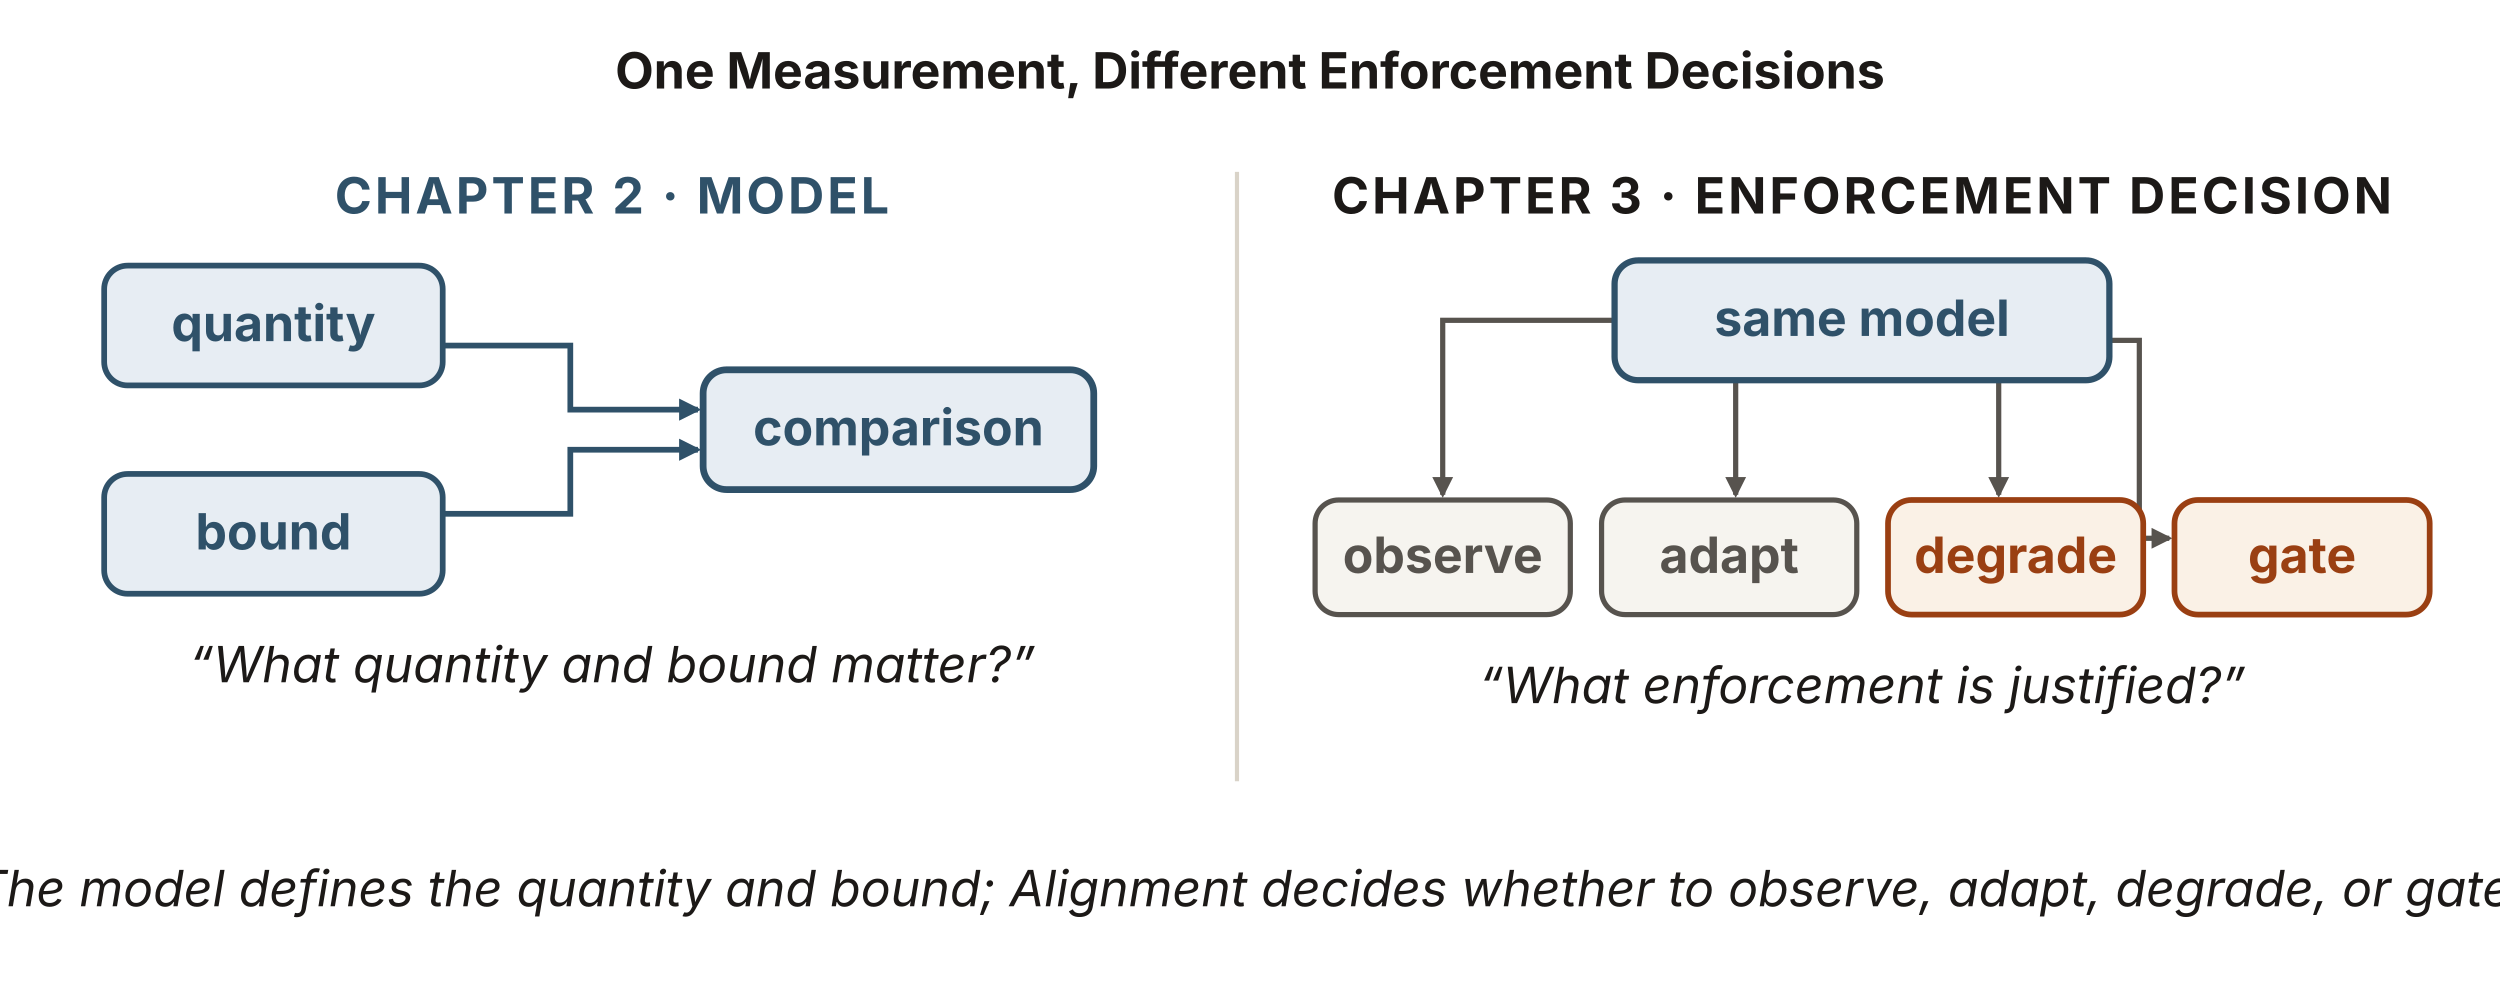
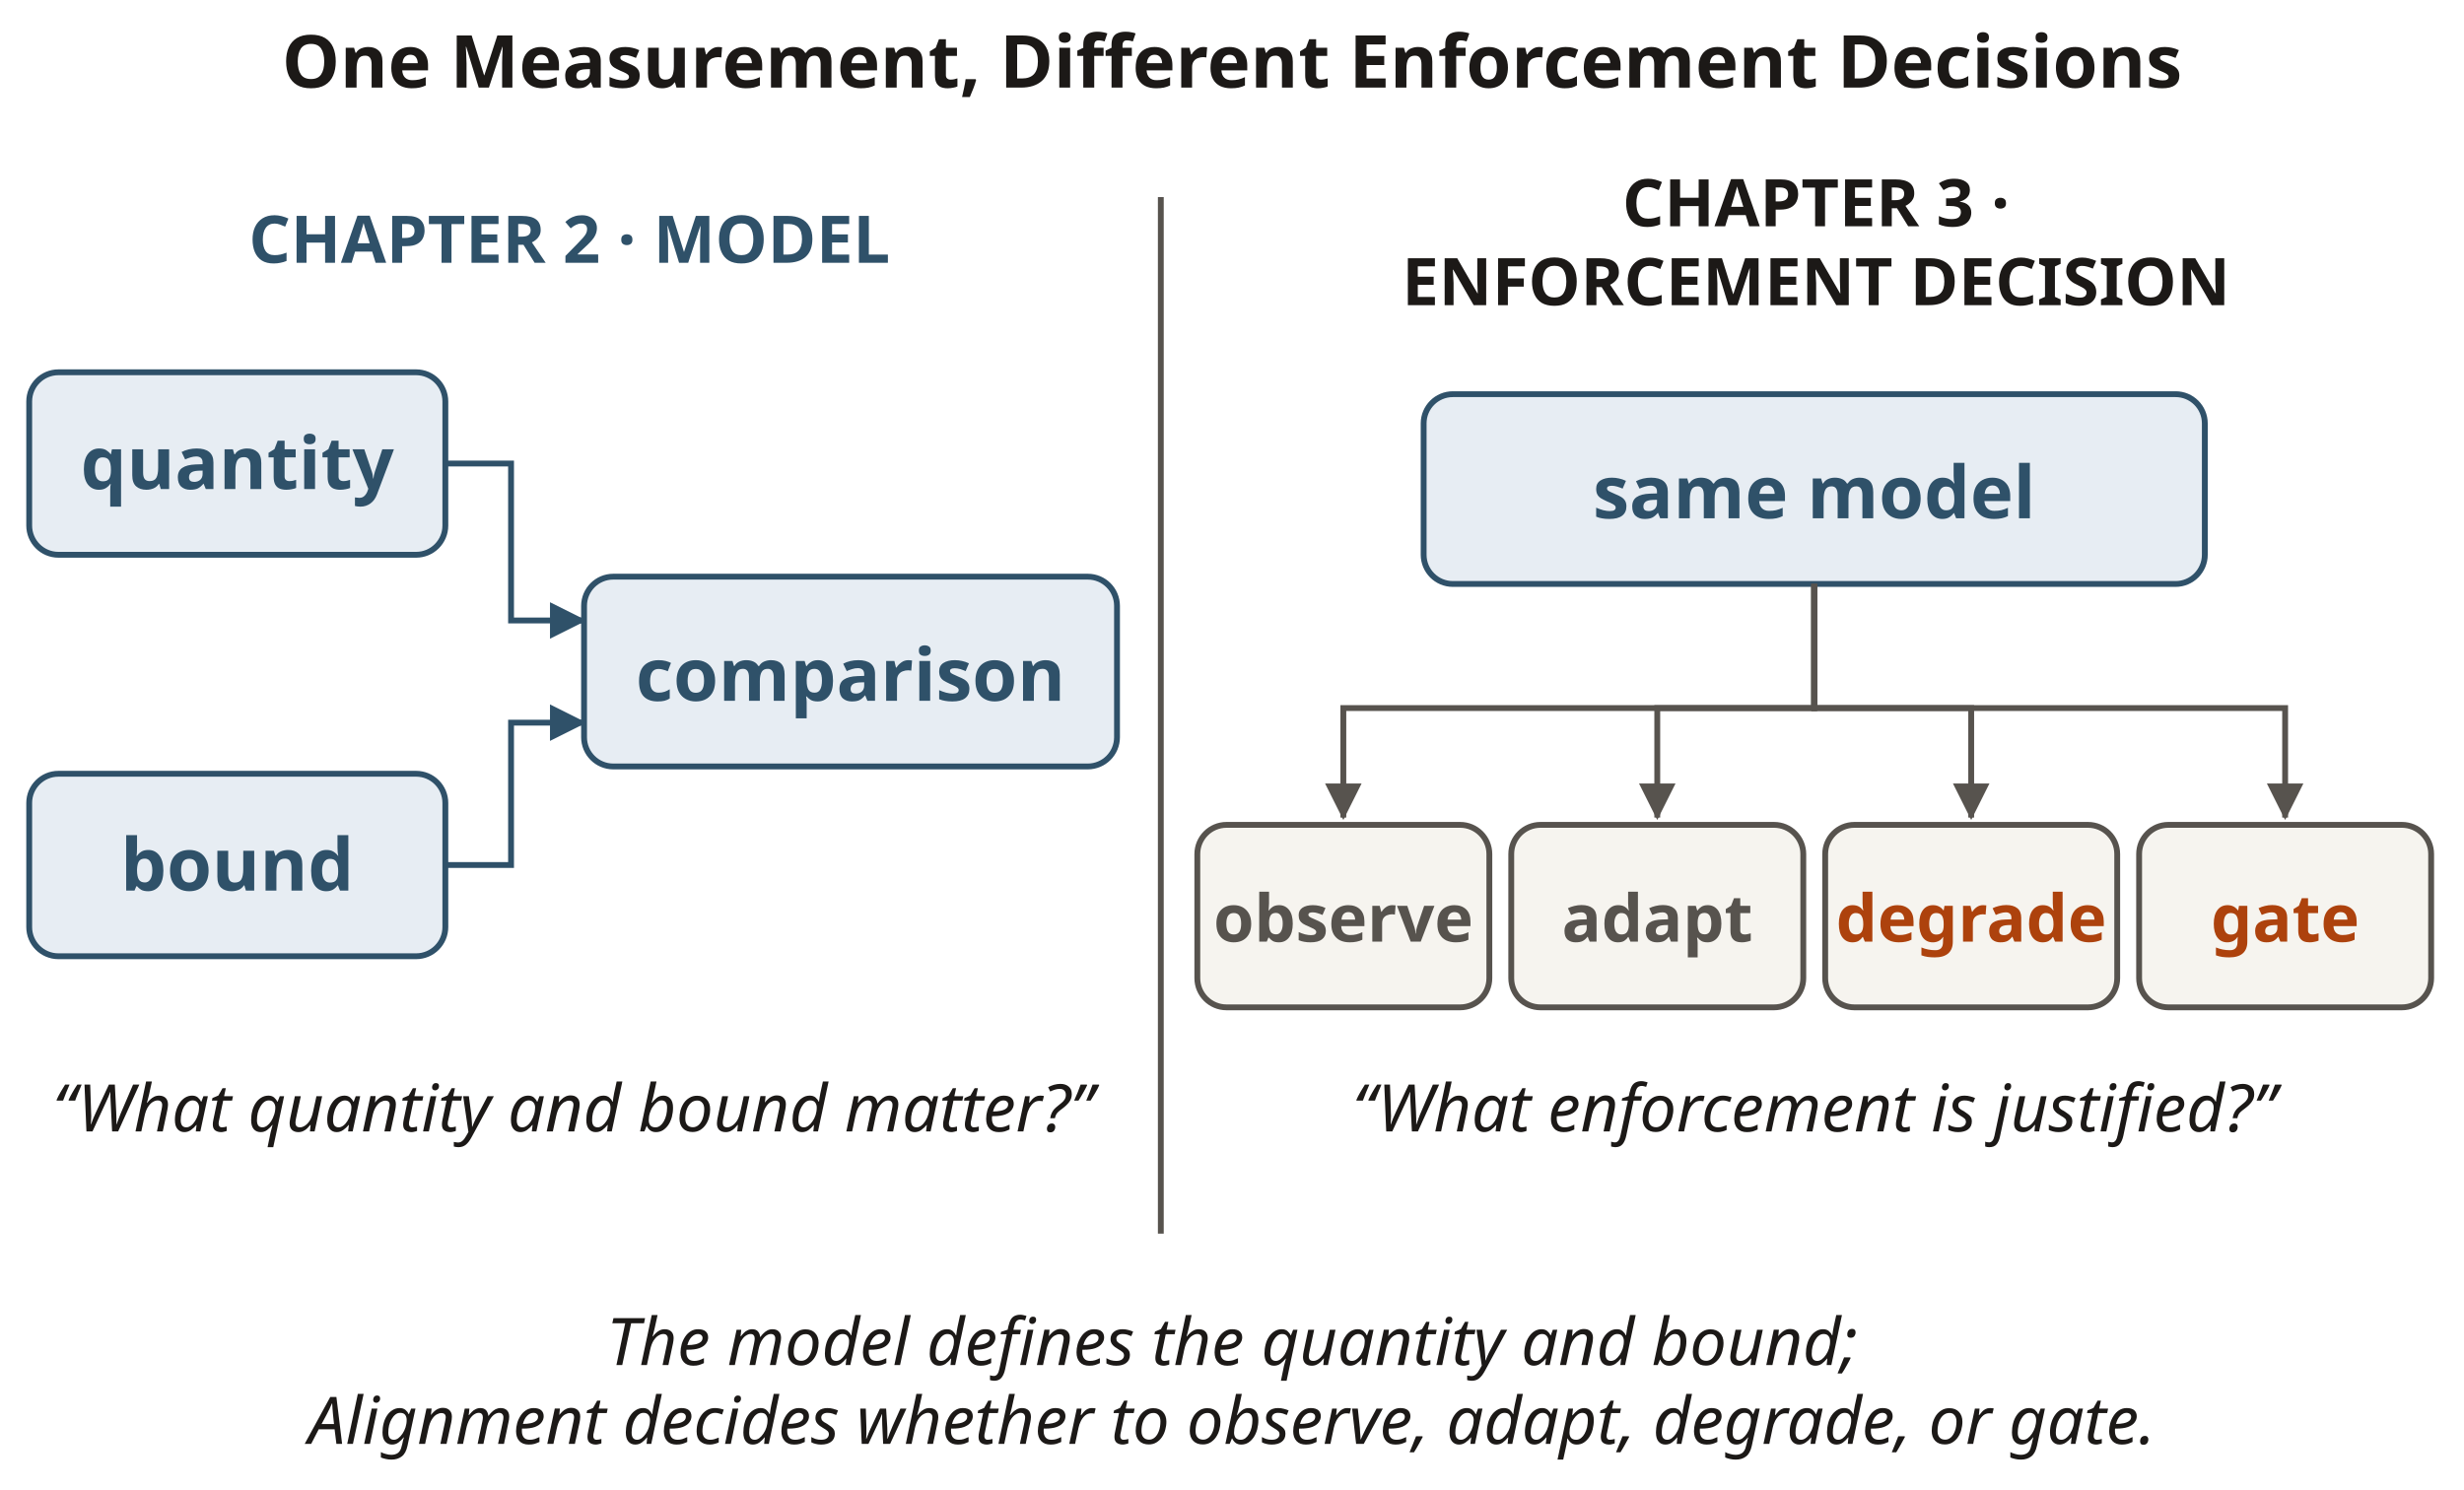
- <svg xmlns="http://www.w3.org/2000/svg" viewBox="0 0 960 380" width="960" height="380" role="img" aria-labelledby="paTitle paDesc" font-family="'Source Sans 3', -apple-system, 'Segoe UI', sans-serif">
+ <svg xmlns="http://www.w3.org/2000/svg" viewBox="0 0 337.5 204" width="337.5" height="204" role="img" aria-labelledby="paTitle paDesc" font-family="&quot;Source Sans 3&quot;, sans-serif">
  <defs>
-     <marker id="pa-b" viewBox="0 0 10 10" refX="8.5" refY="5" markerWidth="8.5" markerHeight="8.5" orient="auto" markerUnits="userSpaceOnUse">
-       <path d="M0 0 L10 5 L0 10 z" fill="#2f5169" />
+     <marker id="a2f5169" viewBox="0 0 6 6" refX="5.6" refY="3" markerWidth="5" markerHeight="5" orient="auto" markerUnits="userSpaceOnUse">
+       <path d="M0 0L6 3L0 6Z" fill="#2f5169" />
    </marker>
-     <marker id="pa-k" viewBox="0 0 10 10" refX="8.5" refY="5" markerWidth="8" markerHeight="8" orient="auto" markerUnits="userSpaceOnUse">
-       <path d="M0 0 L10 5 L0 10 z" fill="#57534e" />
+     <marker id="a57534e" viewBox="0 0 6 6" refX="5.6" refY="3" markerWidth="5" markerHeight="5" orient="auto" markerUnits="userSpaceOnUse">
+       <path d="M0 0L6 3L0 6Z" fill="#57534e" />
+     </marker>
+     <marker id="a086438" viewBox="0 0 6 6" refX="5.6" refY="3" markerWidth="5" markerHeight="5" orient="auto" markerUnits="userSpaceOnUse">
+       <path d="M0 0L6 3L0 6Z" fill="#086438" />
+     </marker>
+     <marker id="a1c1917" viewBox="0 0 6 6" refX="5.6" refY="3" markerWidth="5" markerHeight="5" orient="auto" markerUnits="userSpaceOnUse">
+       <path d="M0 0L6 3L0 6Z" fill="#1c1917" />
    </marker>
  </defs>
-   <text x="480" y="34" text-anchor="middle" font-size="19.2" font-weight="700" fill="#1c1917">One Measurement, Different Enforcement Decisions</text>
-   <line x1="475" y1="66" x2="475" y2="300" stroke="#d9d3c8" stroke-width="1.6" />
-   <text x="235" y="82" text-anchor="middle" font-size="19.2" font-weight="700" letter-spacing="1.2" fill="#2f5169">CHAPTER 2 · MODEL</text>
-   <g fill="none" stroke="#2f5169" stroke-width="2.2" marker-end="url(#pa-b)">
-     <path d="M170,132.7 L219,132.7 L219,157.3 L268,157.3" />
-     <path d="M170,197.3 L219,197.3 L219,172.7 L268,172.7" />
-   </g>
-   <g font-size="19.2" font-weight="700" fill="#2f5169" text-anchor="middle">
-     <rect id="quantity" x="40" y="102" width="130" height="46" rx="9" fill="#e7edf3" stroke="#2f5169" stroke-width="2.2" />
-     <text x="105" y="131">quantity</text>
-     <rect id="bound" x="40" y="182" width="130" height="46" rx="9" fill="#e7edf3" stroke="#2f5169" stroke-width="2.2" />
-     <text x="105" y="211">bound</text>
-     <rect id="comparison" x="270" y="142" width="150" height="46" rx="9" fill="#e7edf3" stroke="#2f5169" stroke-width="2.6" />
-     <text x="345" y="171">comparison</text>
-   </g>
-   <text x="235" y="262" text-anchor="middle" font-size="19.2" font-style="italic" fill="#1c1917">“What quantity and bound matter?”</text>
-   <text x="715" y="82" text-anchor="middle" font-size="19.2" font-weight="700" letter-spacing="1.2" fill="#1c1917">CHAPTER 3 · ENFORCEMENT DECISION</text>
-   <g fill="none" stroke="#57534e" stroke-width="2" marker-end="url(#pa-k)">
-     <path d="M620,123 L554,123 L554,190" />
-     <path d="M666.5,146 L666.5,190" />
-     <path d="M767.5,146 L767.5,190" />
-     <path d="M810,130.7 L821.5,130.7 L821.5,206.7 L833,206.7" />
-   </g>
-   <rect id="same-model" x="620" y="100" width="190" height="46" rx="9" fill="#e7edf3" stroke="#2f5169" stroke-width="2.4" />
-   <text x="715" y="129" text-anchor="middle" font-size="19.2" font-weight="700" fill="#2f5169">same model</text>
-   <g font-size="19.2" font-weight="700" text-anchor="middle">
-     <rect id="observe" x="505" y="192" width="98" height="44" rx="9" fill="#f6f4ef" stroke="#57534e" stroke-width="2" />
-     <text x="554" y="220" fill="#57534e">observe</text>
-     <rect id="adapt" x="615" y="192" width="98" height="44" rx="9" fill="#f6f4ef" stroke="#57534e" stroke-width="2" />
-     <text x="664" y="220" fill="#57534e">adapt</text>
-     <rect id="degrade" x="725" y="192" width="98" height="44" rx="9" fill="#faf1e6" stroke="#9a3f12" stroke-width="2.2" />
-     <text x="774" y="220" fill="#9a3f12">degrade</text>
-     <rect id="gate" x="835" y="192" width="98" height="44" rx="9" fill="#faf1e6" stroke="#9a3f12" stroke-width="2.2" />
-     <text x="884" y="220" fill="#9a3f12">gate</text>
-   </g>
-   <text x="715" y="270" text-anchor="middle" font-size="19.2" font-style="italic" fill="#1c1917">“What enforcement is justified?”</text>
-   <text x="480" y="348" text-anchor="middle" font-size="19.2" font-style="italic" fill="#1c1917">The model defines the quantity and bound; Alignment decides whether to observe, adapt, degrade, or gate.</text>
+   <text x="168.75" y="12.0" text-anchor="middle" font-size="10" fill="#1c1917" font-weight="700">One Measurement, Different Enforcement Decisions</text>
+   <text x="78" y="36.0" text-anchor="middle" font-size="9" fill="#2f5169" font-weight="700">CHAPTER 2 · MODEL</text>
+   <text x="248.75" y="31.0" text-anchor="middle" font-size="9" fill="#1c1917" font-weight="700">CHAPTER 3 ·</text>
+   <text x="248.75" y="41.8" text-anchor="middle" font-size="9" fill="#1c1917" font-weight="700">ENFORCEMENT DECISION</text>
+   <path d="M159,27 L159,169" fill="none" stroke="#57534e" stroke-width=".8" />
+   <rect x="4" y="51" width="57" height="25" rx="4" fill="#e7edf3" stroke="#2f5169" stroke-width="0.8" />
+   <text x="32.5" y="67.0" text-anchor="middle" font-size="10" fill="#2f5169" font-weight="700">quantity</text>
+   <rect x="4" y="106" width="57" height="25" rx="4" fill="#e7edf3" stroke="#2f5169" stroke-width="0.8" />
+   <text x="32.5" y="122.0" text-anchor="middle" font-size="10" fill="#2f5169" font-weight="700">bound</text>
+   <rect x="80" y="79" width="73" height="26" rx="4" fill="#e7edf3" stroke="#2f5169" stroke-width="0.8" />
+   <text x="116.5" y="96.0" text-anchor="middle" font-size="10" fill="#2f5169" font-weight="700">comparison</text>
+   <path d="M61,63.5 L70,63.5 L70,85 L80,85" fill="none" stroke="#2f5169" stroke-width=".8" marker-end="url(#a2f5169)" />
+   <path d="M61,118.5 L70,118.5 L70,99 L80,99" fill="none" stroke="#2f5169" stroke-width=".8" marker-end="url(#a2f5169)" />
+   <rect x="195" y="54" width="107" height="26" rx="4" fill="#e7edf3" stroke="#2f5169" stroke-width="0.8" />
+   <text x="248.5" y="71.0" text-anchor="middle" font-size="10" fill="#2f5169" font-weight="700">same model</text>
+   <path d="M248.5,80 L248.5,97 L184,97 L184,112" fill="none" stroke="#57534e" stroke-width=".8" marker-end="url(#a57534e)" />
+   <rect x="164" y="113" width="40" height="25" rx="4" fill="#f6f4ef" stroke="#57534e" stroke-width="0.8" />
+   <text x="184" y="129.0" text-anchor="middle" font-size="9" fill="#57534e" font-weight="700">observe</text>
+   <path d="M248.5,80 L248.5,97 L227,97 L227,112" fill="none" stroke="#57534e" stroke-width=".8" marker-end="url(#a57534e)" />
+   <rect x="207" y="113" width="40" height="25" rx="4" fill="#f6f4ef" stroke="#57534e" stroke-width="0.8" />
+   <text x="227" y="129.0" text-anchor="middle" font-size="9" fill="#57534e" font-weight="700">adapt</text>
+   <path d="M248.5,80 L248.5,97 L270,97 L270,112" fill="none" stroke="#57534e" stroke-width=".8" marker-end="url(#a57534e)" />
+   <rect x="250" y="113" width="40" height="25" rx="4" fill="#f6f4ef" stroke="#57534e" stroke-width="0.8" />
+   <text x="270" y="129.0" text-anchor="middle" font-size="9" fill="#ad420d" font-weight="700">degrade</text>
+   <path d="M248.5,80 L248.5,97 L313,97 L313,112" fill="none" stroke="#57534e" stroke-width=".8" marker-end="url(#a57534e)" />
+   <rect x="293" y="113" width="40" height="25" rx="4" fill="#f6f4ef" stroke="#57534e" stroke-width="0.8" />
+   <text x="313" y="129.0" text-anchor="middle" font-size="9" fill="#ad420d" font-weight="700">gate</text>
+   <text x="78.5" y="155.0" text-anchor="middle" font-size="9" fill="#1c1917" font-style="italic">“What quantity and bound matter?”</text>
+   <text x="248.5" y="155.0" text-anchor="middle" font-size="9" fill="#1c1917" font-style="italic">“What enforcement is justified?”</text>
+   <text x="168.75" y="187.0" text-anchor="middle" font-size="9" fill="#1c1917" font-style="italic">The model defines the quantity and bound;</text>
+   <text x="168.75" y="197.8" text-anchor="middle" font-size="9" fill="#1c1917" font-style="italic">Alignment decides whether to observe, adapt, degrade, or gate.</text>
</svg>
